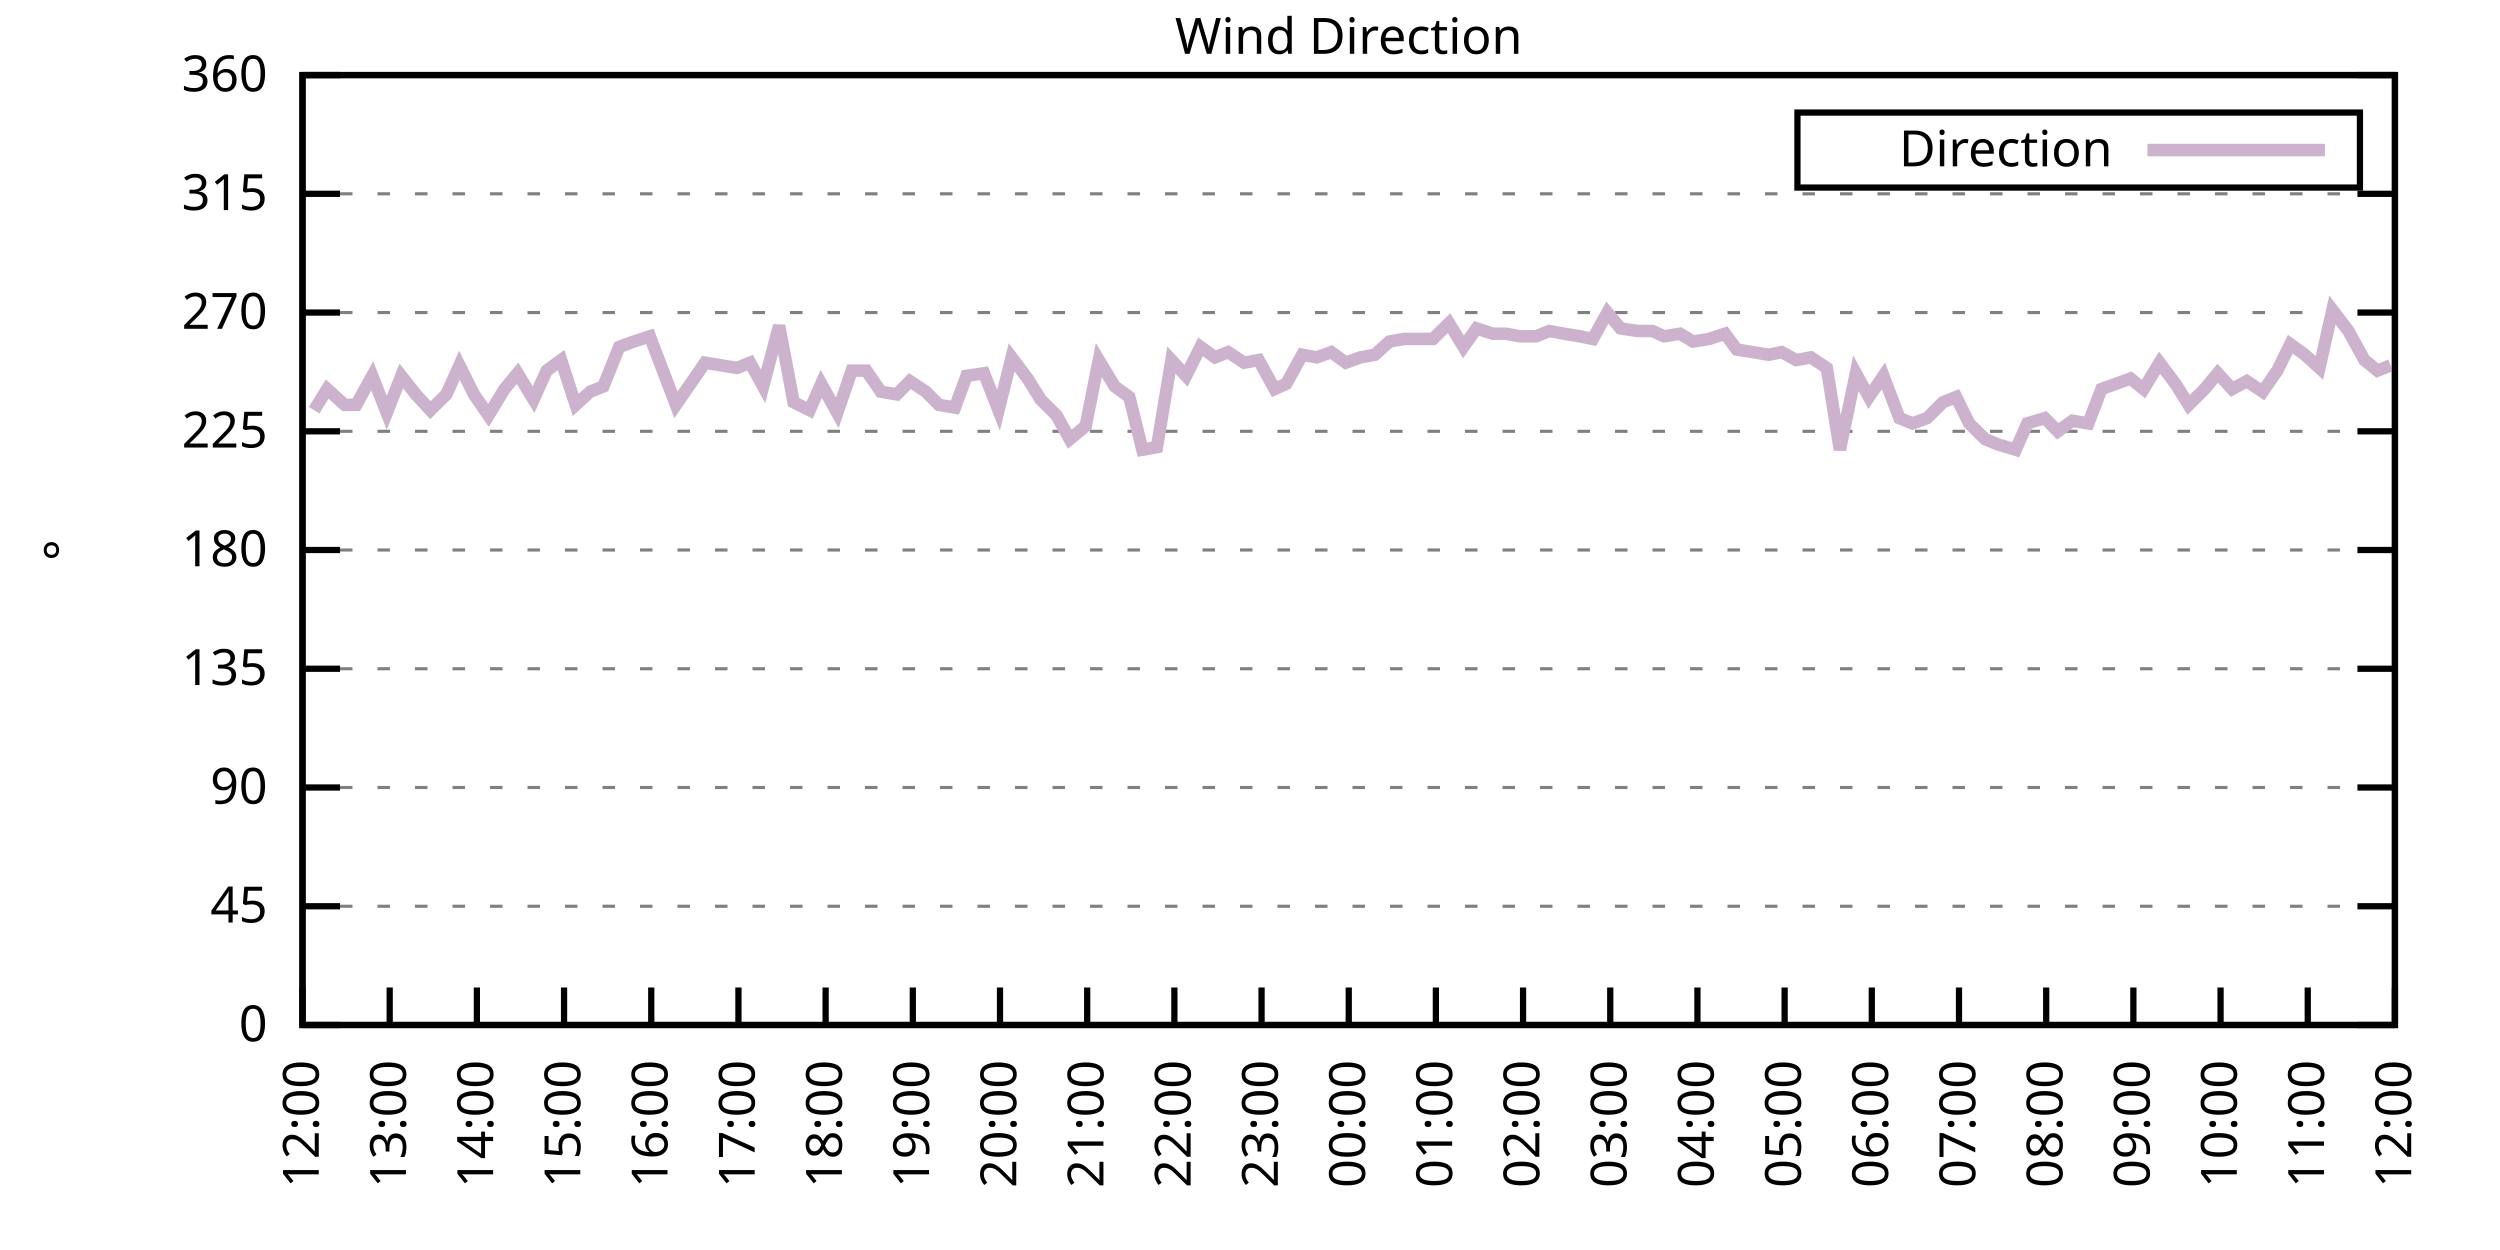
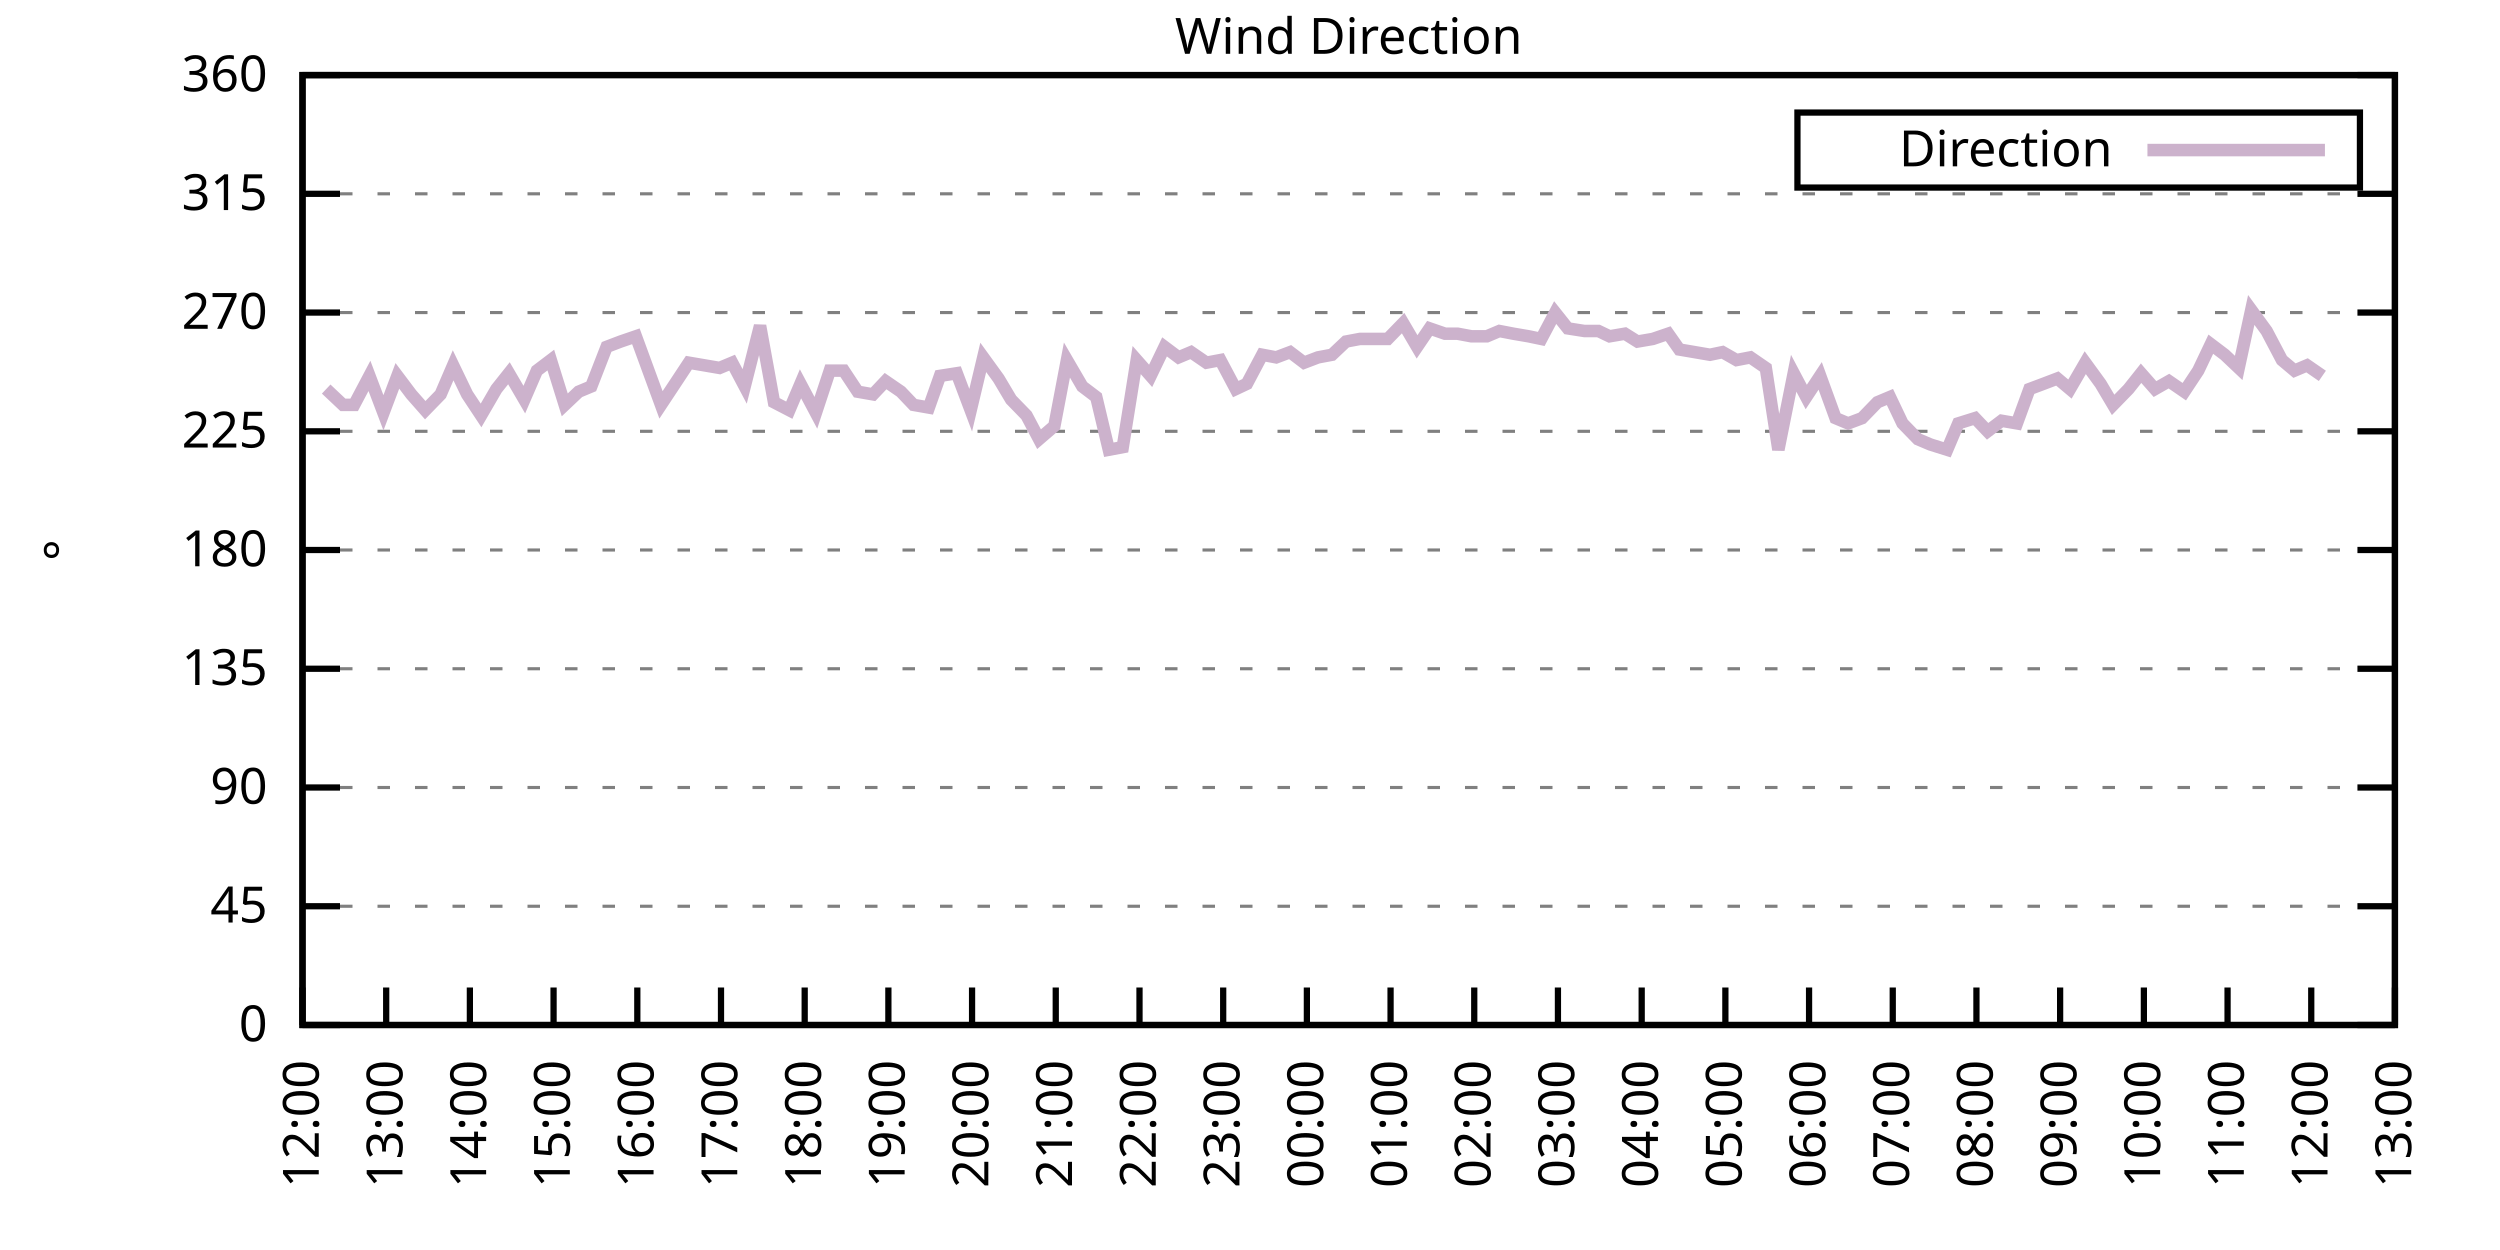
<svg xmlns="http://www.w3.org/2000/svg" xmlns:xlink="http://www.w3.org/1999/xlink" width="400" height="200" viewBox="0 0 400 200">
  <g id="gnuplot_canvas">
    <rect x="0" y="0" width="400" height="200" fill="none" />
    <defs>
      <circle id="gpDot" r="0.5" stroke-width="0.5" stroke="currentColor" />
      <path id="gpPt0" stroke-width="0.333" stroke="currentColor" d="M-1,0 h2 M0,-1 v2" />
      <path id="gpPt1" stroke-width="0.333" stroke="currentColor" d="M-1,-1 L1,1 M1,-1 L-1,1" />
      <path id="gpPt2" stroke-width="0.333" stroke="currentColor" d="M-1,0 L1,0 M0,-1 L0,1 M-1,-1 L1,1 M-1,1 L1,-1" />
      <rect id="gpPt3" stroke-width="0.333" stroke="currentColor" x="-1" y="-1" width="2" height="2" />
      <rect id="gpPt4" stroke-width="0.333" stroke="currentColor" fill="currentColor" x="-1" y="-1" width="2" height="2" />
      <circle id="gpPt5" stroke-width="0.333" stroke="currentColor" cx="0" cy="0" r="1" />
      <use xlink:href="#gpPt5" id="gpPt6" fill="currentColor" stroke="none" />
      <path id="gpPt7" stroke-width="0.333" stroke="currentColor" d="M0,-1.33 L-1.33,0.67 L1.33,0.67 z" />
      <use xlink:href="#gpPt7" id="gpPt8" fill="currentColor" stroke="none" />
      <use xlink:href="#gpPt7" id="gpPt9" stroke="currentColor" transform="rotate(180)" />
      <use xlink:href="#gpPt9" id="gpPt10" fill="currentColor" stroke="none" />
      <use xlink:href="#gpPt3" id="gpPt11" stroke="currentColor" transform="rotate(45)" />
      <use xlink:href="#gpPt11" id="gpPt12" fill="currentColor" stroke="none" />
      <path id="gpPt13" stroke-width="0.333" stroke="currentColor" d="M0,1.330 L1.265,0.411 L0.782,-1.067 L-0.782,-1.076 L-1.265,0.411 z" />
      <use xlink:href="#gpPt13" id="gpPt14" fill="currentColor" stroke="none" />
      <filter id="textbox" filterUnits="objectBoundingBox" x="0" y="0" height="1" width="1">
        <feFlood flood-color="white" flood-opacity="1" result="bgnd" />
        <feComposite in="SourceGraphic" in2="bgnd" operator="atop" />
      </filter>
      <filter id="greybox" filterUnits="objectBoundingBox" x="0" y="0" height="1" width="1">
        <feFlood flood-color="lightgrey" flood-opacity="1" result="grey" />
        <feComposite in="SourceGraphic" in2="grey" operator="atop" />
      </filter>
    </defs>
    <g fill="none" color="white" stroke="currentColor" stroke-width="1.00" stroke-linecap="butt" stroke-linejoin="miter">
</g>
    <g fill="none" color="black" stroke="currentColor" stroke-width="1.00" stroke-linecap="butt" stroke-linejoin="miter">
      <g stroke="none" shape-rendering="crispEdges">
        <polygon fill="rgb(255, 255, 255)" points="48.40,164.00 383.18,164.00 383.18,12.02 48.40,12.02 " />
      </g>
    </g>
    <g fill="none" color="black" stroke="currentColor" stroke-width="1.00" stroke-linecap="butt" stroke-linejoin="miter">
</g>
    <g fill="none" color="black" stroke="black" stroke-width="0.50" stroke-linecap="butt" stroke-linejoin="miter">
</g>
    <g fill="none" color="gray" stroke="currentColor" stroke-width="0.50" stroke-linecap="butt" stroke-linejoin="miter">
      <path stroke="gray" stroke-dasharray="2,4" class="gridline" d="M48.40,164.00 L383.19,164.00  " />
    </g>
    <g fill="none" color="gray" stroke="gray" stroke-width="1.00" stroke-linecap="butt" stroke-linejoin="miter">
</g>
    <g fill="none" color="black" stroke="currentColor" stroke-width="1.00" stroke-linecap="butt" stroke-linejoin="miter">
      <path stroke="black" d="M48.40,164.00 L54.40,164.00 M383.19,164.00 L377.19,164.00  " />
      <g transform="translate(42.80,166.60)" stroke="none" fill="black" font-family="Sans" font-size="8.00" text-anchor="end">
        <text>
          <tspan font-family="Sans"> 0</tspan>
        </text>
      </g>
    </g>
    <g fill="none" color="black" stroke="currentColor" stroke-width="1.00" stroke-linecap="butt" stroke-linejoin="miter">
</g>
    <g fill="none" color="black" stroke="black" stroke-width="0.50" stroke-linecap="butt" stroke-linejoin="miter">
</g>
    <g fill="none" color="gray" stroke="currentColor" stroke-width="0.50" stroke-linecap="butt" stroke-linejoin="miter">
      <path stroke="gray" stroke-dasharray="2,4" class="gridline" d="M48.40,145.00 L383.19,145.00  " />
    </g>
    <g fill="none" color="gray" stroke="gray" stroke-width="1.00" stroke-linecap="butt" stroke-linejoin="miter">
</g>
    <g fill="none" color="black" stroke="currentColor" stroke-width="1.00" stroke-linecap="butt" stroke-linejoin="miter">
      <path stroke="black" d="M48.40,145.00 L54.40,145.00 M383.19,145.00 L377.19,145.00  " />
      <g transform="translate(42.80,147.60)" stroke="none" fill="black" font-family="Sans" font-size="8.00" text-anchor="end">
        <text>
          <tspan font-family="Sans"> 45</tspan>
        </text>
      </g>
    </g>
    <g fill="none" color="black" stroke="currentColor" stroke-width="1.00" stroke-linecap="butt" stroke-linejoin="miter">
</g>
    <g fill="none" color="black" stroke="black" stroke-width="0.50" stroke-linecap="butt" stroke-linejoin="miter">
</g>
    <g fill="none" color="gray" stroke="currentColor" stroke-width="0.50" stroke-linecap="butt" stroke-linejoin="miter">
      <path stroke="gray" stroke-dasharray="2,4" class="gridline" d="M48.40,126.00 L383.19,126.00  " />
    </g>
    <g fill="none" color="gray" stroke="gray" stroke-width="1.00" stroke-linecap="butt" stroke-linejoin="miter">
</g>
    <g fill="none" color="black" stroke="currentColor" stroke-width="1.00" stroke-linecap="butt" stroke-linejoin="miter">
      <path stroke="black" d="M48.40,126.00 L54.40,126.00 M383.19,126.00 L377.19,126.00  " />
      <g transform="translate(42.80,128.60)" stroke="none" fill="black" font-family="Sans" font-size="8.00" text-anchor="end">
        <text>
          <tspan font-family="Sans"> 90</tspan>
        </text>
      </g>
    </g>
    <g fill="none" color="black" stroke="currentColor" stroke-width="1.00" stroke-linecap="butt" stroke-linejoin="miter">
</g>
    <g fill="none" color="black" stroke="black" stroke-width="0.50" stroke-linecap="butt" stroke-linejoin="miter">
</g>
    <g fill="none" color="gray" stroke="currentColor" stroke-width="0.50" stroke-linecap="butt" stroke-linejoin="miter">
      <path stroke="gray" stroke-dasharray="2,4" class="gridline" d="M48.40,107.00 L383.19,107.00  " />
    </g>
    <g fill="none" color="gray" stroke="gray" stroke-width="1.00" stroke-linecap="butt" stroke-linejoin="miter">
</g>
    <g fill="none" color="black" stroke="currentColor" stroke-width="1.00" stroke-linecap="butt" stroke-linejoin="miter">
      <path stroke="black" d="M48.40,107.00 L54.40,107.00 M383.19,107.00 L377.19,107.00  " />
      <g transform="translate(42.80,109.60)" stroke="none" fill="black" font-family="Sans" font-size="8.00" text-anchor="end">
        <text>
          <tspan font-family="Sans"> 135</tspan>
        </text>
      </g>
    </g>
    <g fill="none" color="black" stroke="currentColor" stroke-width="1.00" stroke-linecap="butt" stroke-linejoin="miter">
</g>
    <g fill="none" color="black" stroke="black" stroke-width="0.50" stroke-linecap="butt" stroke-linejoin="miter">
</g>
    <g fill="none" color="gray" stroke="currentColor" stroke-width="0.50" stroke-linecap="butt" stroke-linejoin="miter">
      <path stroke="gray" stroke-dasharray="2,4" class="gridline" d="M48.40,88.00 L383.19,88.00  " />
    </g>
    <g fill="none" color="gray" stroke="gray" stroke-width="1.00" stroke-linecap="butt" stroke-linejoin="miter">
</g>
    <g fill="none" color="black" stroke="currentColor" stroke-width="1.00" stroke-linecap="butt" stroke-linejoin="miter">
      <path stroke="black" d="M48.40,88.00 L54.40,88.00 M383.19,88.00 L377.19,88.00  " />
      <g transform="translate(42.80,90.60)" stroke="none" fill="black" font-family="Sans" font-size="8.00" text-anchor="end">
        <text>
          <tspan font-family="Sans"> 180</tspan>
        </text>
      </g>
    </g>
    <g fill="none" color="black" stroke="currentColor" stroke-width="1.00" stroke-linecap="butt" stroke-linejoin="miter">
</g>
    <g fill="none" color="black" stroke="black" stroke-width="0.50" stroke-linecap="butt" stroke-linejoin="miter">
</g>
    <g fill="none" color="gray" stroke="currentColor" stroke-width="0.50" stroke-linecap="butt" stroke-linejoin="miter">
      <path stroke="gray" stroke-dasharray="2,4" class="gridline" d="M48.40,69.01 L383.19,69.01  " />
    </g>
    <g fill="none" color="gray" stroke="gray" stroke-width="1.00" stroke-linecap="butt" stroke-linejoin="miter">
</g>
    <g fill="none" color="black" stroke="currentColor" stroke-width="1.00" stroke-linecap="butt" stroke-linejoin="miter">
      <path stroke="black" d="M48.40,69.01 L54.40,69.01 M383.19,69.01 L377.19,69.01  " />
      <g transform="translate(42.80,71.61)" stroke="none" fill="black" font-family="Sans" font-size="8.00" text-anchor="end">
        <text>
          <tspan font-family="Sans"> 225</tspan>
        </text>
      </g>
    </g>
    <g fill="none" color="black" stroke="currentColor" stroke-width="1.00" stroke-linecap="butt" stroke-linejoin="miter">
</g>
    <g fill="none" color="black" stroke="black" stroke-width="0.50" stroke-linecap="butt" stroke-linejoin="miter">
</g>
    <g fill="none" color="gray" stroke="currentColor" stroke-width="0.50" stroke-linecap="butt" stroke-linejoin="miter">
      <path stroke="gray" stroke-dasharray="2,4" class="gridline" d="M48.40,50.01 L383.19,50.01  " />
    </g>
    <g fill="none" color="gray" stroke="gray" stroke-width="1.00" stroke-linecap="butt" stroke-linejoin="miter">
</g>
    <g fill="none" color="black" stroke="currentColor" stroke-width="1.00" stroke-linecap="butt" stroke-linejoin="miter">
      <path stroke="black" d="M48.40,50.01 L54.40,50.01 M383.19,50.01 L377.19,50.01  " />
      <g transform="translate(42.80,52.61)" stroke="none" fill="black" font-family="Sans" font-size="8.00" text-anchor="end">
        <text>
          <tspan font-family="Sans"> 270</tspan>
        </text>
      </g>
    </g>
    <g fill="none" color="black" stroke="currentColor" stroke-width="1.00" stroke-linecap="butt" stroke-linejoin="miter">
</g>
    <g fill="none" color="black" stroke="black" stroke-width="0.50" stroke-linecap="butt" stroke-linejoin="miter">
</g>
    <g fill="none" color="gray" stroke="currentColor" stroke-width="0.50" stroke-linecap="butt" stroke-linejoin="miter">
      <path stroke="gray" stroke-dasharray="2,4" class="gridline" d="M48.40,31.01 L383.19,31.01  " />
    </g>
    <g fill="none" color="gray" stroke="gray" stroke-width="1.00" stroke-linecap="butt" stroke-linejoin="miter">
</g>
    <g fill="none" color="black" stroke="currentColor" stroke-width="1.00" stroke-linecap="butt" stroke-linejoin="miter">
      <path stroke="black" d="M48.40,31.01 L54.40,31.01 M383.19,31.01 L377.19,31.01  " />
      <g transform="translate(42.80,33.61)" stroke="none" fill="black" font-family="Sans" font-size="8.00" text-anchor="end">
        <text>
          <tspan font-family="Sans"> 315</tspan>
        </text>
      </g>
    </g>
    <g fill="none" color="black" stroke="currentColor" stroke-width="1.00" stroke-linecap="butt" stroke-linejoin="miter">
</g>
    <g fill="none" color="black" stroke="black" stroke-width="0.50" stroke-linecap="butt" stroke-linejoin="miter">
</g>
    <g fill="none" color="gray" stroke="currentColor" stroke-width="0.50" stroke-linecap="butt" stroke-linejoin="miter">
      <path stroke="gray" stroke-dasharray="2,4" class="gridline" d="M48.40,12.01 L383.19,12.01  " />
    </g>
    <g fill="none" color="gray" stroke="gray" stroke-width="1.00" stroke-linecap="butt" stroke-linejoin="miter">
</g>
    <g fill="none" color="black" stroke="currentColor" stroke-width="1.00" stroke-linecap="butt" stroke-linejoin="miter">
      <path stroke="black" d="M48.40,12.01 L54.40,12.01 M383.19,12.01 L377.19,12.01  " />
      <g transform="translate(42.80,14.61)" stroke="none" fill="black" font-family="Sans" font-size="8.00" text-anchor="end">
        <text>
          <tspan font-family="Sans"> 360</tspan>
        </text>
      </g>
    </g>
    <g fill="none" color="black" stroke="currentColor" stroke-width="1.00" stroke-linecap="butt" stroke-linejoin="miter">
      <path stroke="black" d="M48.40,164.00 L48.40,158.00  " />
      <g transform="translate(51.00,169.60) rotate(270.00)" stroke="none" fill="black" font-family="Sans" font-size="8.00" text-anchor="end">
        <text>
          <tspan font-family="Sans">12:00</tspan>
        </text>
      </g>
    </g>
    <g fill="none" color="black" stroke="currentColor" stroke-width="1.00" stroke-linecap="butt" stroke-linejoin="miter">
-       <path stroke="black" d="M62.35,164.00 L62.35,158.00  " />
-       <g transform="translate(64.95,169.60) rotate(270.00)" stroke="none" fill="black" font-family="Sans" font-size="8.00" text-anchor="end">
+       <path stroke="black" d="M61.79,164.00 L61.79,158.00  " />
+       <g transform="translate(64.39,169.60) rotate(270.00)" stroke="none" fill="black" font-family="Sans" font-size="8.00" text-anchor="end">
        <text>
          <tspan font-family="Sans">13:00</tspan>
        </text>
      </g>
    </g>
    <g fill="none" color="black" stroke="currentColor" stroke-width="1.00" stroke-linecap="butt" stroke-linejoin="miter">
-       <path stroke="black" d="M76.30,164.00 L76.30,158.00  " />
-       <g transform="translate(78.90,169.60) rotate(270.00)" stroke="none" fill="black" font-family="Sans" font-size="8.00" text-anchor="end">
+       <path stroke="black" d="M75.18,164.00 L75.18,158.00  " />
+       <g transform="translate(77.78,169.60) rotate(270.00)" stroke="none" fill="black" font-family="Sans" font-size="8.00" text-anchor="end">
        <text>
          <tspan font-family="Sans">14:00</tspan>
        </text>
      </g>
    </g>
    <g fill="none" color="black" stroke="currentColor" stroke-width="1.00" stroke-linecap="butt" stroke-linejoin="miter">
-       <path stroke="black" d="M90.25,164.00 L90.25,158.00  " />
-       <g transform="translate(92.85,169.60) rotate(270.00)" stroke="none" fill="black" font-family="Sans" font-size="8.00" text-anchor="end">
+       <path stroke="black" d="M88.57,164.00 L88.57,158.00  " />
+       <g transform="translate(91.17,169.60) rotate(270.00)" stroke="none" fill="black" font-family="Sans" font-size="8.00" text-anchor="end">
        <text>
          <tspan font-family="Sans">15:00</tspan>
        </text>
      </g>
    </g>
    <g fill="none" color="black" stroke="currentColor" stroke-width="1.00" stroke-linecap="butt" stroke-linejoin="miter">
-       <path stroke="black" d="M104.20,164.00 L104.20,158.00  " />
-       <g transform="translate(106.80,169.60) rotate(270.00)" stroke="none" fill="black" font-family="Sans" font-size="8.00" text-anchor="end">
+       <path stroke="black" d="M101.97,164.00 L101.97,158.00  " />
+       <g transform="translate(104.57,169.60) rotate(270.00)" stroke="none" fill="black" font-family="Sans" font-size="8.00" text-anchor="end">
        <text>
          <tspan font-family="Sans">16:00</tspan>
        </text>
      </g>
    </g>
    <g fill="none" color="black" stroke="currentColor" stroke-width="1.00" stroke-linecap="butt" stroke-linejoin="miter">
-       <path stroke="black" d="M118.15,164.00 L118.15,158.00  " />
-       <g transform="translate(120.75,169.60) rotate(270.00)" stroke="none" fill="black" font-family="Sans" font-size="8.00" text-anchor="end">
+       <path stroke="black" d="M115.36,164.00 L115.36,158.00  " />
+       <g transform="translate(117.96,169.60) rotate(270.00)" stroke="none" fill="black" font-family="Sans" font-size="8.00" text-anchor="end">
        <text>
          <tspan font-family="Sans">17:00</tspan>
        </text>
      </g>
    </g>
    <g fill="none" color="black" stroke="currentColor" stroke-width="1.00" stroke-linecap="butt" stroke-linejoin="miter">
-       <path stroke="black" d="M132.10,164.00 L132.10,158.00  " />
-       <g transform="translate(134.70,169.60) rotate(270.00)" stroke="none" fill="black" font-family="Sans" font-size="8.00" text-anchor="end">
+       <path stroke="black" d="M128.75,164.00 L128.75,158.00  " />
+       <g transform="translate(131.35,169.60) rotate(270.00)" stroke="none" fill="black" font-family="Sans" font-size="8.00" text-anchor="end">
        <text>
          <tspan font-family="Sans">18:00</tspan>
        </text>
      </g>
    </g>
    <g fill="none" color="black" stroke="currentColor" stroke-width="1.00" stroke-linecap="butt" stroke-linejoin="miter">
-       <path stroke="black" d="M146.05,164.00 L146.05,158.00  " />
-       <g transform="translate(148.65,169.60) rotate(270.00)" stroke="none" fill="black" font-family="Sans" font-size="8.00" text-anchor="end">
+       <path stroke="black" d="M142.14,164.00 L142.14,158.00  " />
+       <g transform="translate(144.74,169.60) rotate(270.00)" stroke="none" fill="black" font-family="Sans" font-size="8.00" text-anchor="end">
        <text>
          <tspan font-family="Sans">19:00</tspan>
        </text>
      </g>
    </g>
    <g fill="none" color="black" stroke="currentColor" stroke-width="1.00" stroke-linecap="butt" stroke-linejoin="miter">
-       <path stroke="black" d="M160.00,164.00 L160.00,158.00  " />
-       <g transform="translate(162.60,169.60) rotate(270.00)" stroke="none" fill="black" font-family="Sans" font-size="8.00" text-anchor="end">
+       <path stroke="black" d="M155.53,164.00 L155.53,158.00  " />
+       <g transform="translate(158.13,169.60) rotate(270.00)" stroke="none" fill="black" font-family="Sans" font-size="8.00" text-anchor="end">
        <text>
          <tspan font-family="Sans">20:00</tspan>
        </text>
      </g>
    </g>
    <g fill="none" color="black" stroke="currentColor" stroke-width="1.00" stroke-linecap="butt" stroke-linejoin="miter">
-       <path stroke="black" d="M173.95,164.00 L173.95,158.00  " />
-       <g transform="translate(176.55,169.60) rotate(270.00)" stroke="none" fill="black" font-family="Sans" font-size="8.00" text-anchor="end">
+       <path stroke="black" d="M168.92,164.00 L168.92,158.00  " />
+       <g transform="translate(171.52,169.60) rotate(270.00)" stroke="none" fill="black" font-family="Sans" font-size="8.00" text-anchor="end">
        <text>
          <tspan font-family="Sans">21:00</tspan>
        </text>
      </g>
    </g>
    <g fill="none" color="black" stroke="currentColor" stroke-width="1.00" stroke-linecap="butt" stroke-linejoin="miter">
-       <path stroke="black" d="M187.90,164.00 L187.90,158.00  " />
-       <g transform="translate(190.50,169.60) rotate(270.00)" stroke="none" fill="black" font-family="Sans" font-size="8.00" text-anchor="end">
+       <path stroke="black" d="M182.32,164.00 L182.32,158.00  " />
+       <g transform="translate(184.92,169.60) rotate(270.00)" stroke="none" fill="black" font-family="Sans" font-size="8.00" text-anchor="end">
        <text>
          <tspan font-family="Sans">22:00</tspan>
        </text>
      </g>
    </g>
    <g fill="none" color="black" stroke="currentColor" stroke-width="1.00" stroke-linecap="butt" stroke-linejoin="miter">
-       <path stroke="black" d="M201.85,164.00 L201.85,158.00  " />
-       <g transform="translate(204.45,169.60) rotate(270.00)" stroke="none" fill="black" font-family="Sans" font-size="8.00" text-anchor="end">
+       <path stroke="black" d="M195.71,164.00 L195.71,158.00  " />
+       <g transform="translate(198.31,169.60) rotate(270.00)" stroke="none" fill="black" font-family="Sans" font-size="8.00" text-anchor="end">
        <text>
          <tspan font-family="Sans">23:00</tspan>
        </text>
      </g>
    </g>
    <g fill="none" color="black" stroke="currentColor" stroke-width="1.00" stroke-linecap="butt" stroke-linejoin="miter">
-       <path stroke="black" d="M215.80,164.00 L215.80,158.00  " />
-       <g transform="translate(218.40,169.60) rotate(270.00)" stroke="none" fill="black" font-family="Sans" font-size="8.00" text-anchor="end">
+       <path stroke="black" d="M209.10,164.00 L209.10,158.00  " />
+       <g transform="translate(211.70,169.60) rotate(270.00)" stroke="none" fill="black" font-family="Sans" font-size="8.00" text-anchor="end">
        <text>
          <tspan font-family="Sans">00:00</tspan>
        </text>
      </g>
    </g>
    <g fill="none" color="black" stroke="currentColor" stroke-width="1.00" stroke-linecap="butt" stroke-linejoin="miter">
-       <path stroke="black" d="M229.74,164.00 L229.74,158.00  " />
-       <g transform="translate(232.34,169.60) rotate(270.00)" stroke="none" fill="black" font-family="Sans" font-size="8.00" text-anchor="end">
+       <path stroke="black" d="M222.49,164.00 L222.49,158.00  " />
+       <g transform="translate(225.09,169.60) rotate(270.00)" stroke="none" fill="black" font-family="Sans" font-size="8.00" text-anchor="end">
        <text>
          <tspan font-family="Sans">01:00</tspan>
        </text>
      </g>
    </g>
    <g fill="none" color="black" stroke="currentColor" stroke-width="1.00" stroke-linecap="butt" stroke-linejoin="miter">
-       <path stroke="black" d="M243.69,164.00 L243.69,158.00  " />
-       <g transform="translate(246.29,169.60) rotate(270.00)" stroke="none" fill="black" font-family="Sans" font-size="8.00" text-anchor="end">
+       <path stroke="black" d="M235.88,164.00 L235.88,158.00  " />
+       <g transform="translate(238.48,169.60) rotate(270.00)" stroke="none" fill="black" font-family="Sans" font-size="8.00" text-anchor="end">
        <text>
          <tspan font-family="Sans">02:00</tspan>
        </text>
      </g>
    </g>
    <g fill="none" color="black" stroke="currentColor" stroke-width="1.00" stroke-linecap="butt" stroke-linejoin="miter">
-       <path stroke="black" d="M257.64,164.00 L257.64,158.00  " />
-       <g transform="translate(260.24,169.60) rotate(270.00)" stroke="none" fill="black" font-family="Sans" font-size="8.00" text-anchor="end">
+       <path stroke="black" d="M249.27,164.00 L249.27,158.00  " />
+       <g transform="translate(251.87,169.60) rotate(270.00)" stroke="none" fill="black" font-family="Sans" font-size="8.00" text-anchor="end">
        <text>
          <tspan font-family="Sans">03:00</tspan>
        </text>
      </g>
    </g>
    <g fill="none" color="black" stroke="currentColor" stroke-width="1.00" stroke-linecap="butt" stroke-linejoin="miter">
-       <path stroke="black" d="M271.59,164.00 L271.59,158.00  " />
-       <g transform="translate(274.19,169.60) rotate(270.00)" stroke="none" fill="black" font-family="Sans" font-size="8.00" text-anchor="end">
+       <path stroke="black" d="M262.67,164.00 L262.67,158.00  " />
+       <g transform="translate(265.27,169.60) rotate(270.00)" stroke="none" fill="black" font-family="Sans" font-size="8.00" text-anchor="end">
        <text>
          <tspan font-family="Sans">04:00</tspan>
        </text>
      </g>
    </g>
    <g fill="none" color="black" stroke="currentColor" stroke-width="1.00" stroke-linecap="butt" stroke-linejoin="miter">
-       <path stroke="black" d="M285.54,164.00 L285.54,158.00  " />
-       <g transform="translate(288.14,169.60) rotate(270.00)" stroke="none" fill="black" font-family="Sans" font-size="8.00" text-anchor="end">
+       <path stroke="black" d="M276.06,164.00 L276.06,158.00  " />
+       <g transform="translate(278.66,169.60) rotate(270.00)" stroke="none" fill="black" font-family="Sans" font-size="8.00" text-anchor="end">
        <text>
          <tspan font-family="Sans">05:00</tspan>
        </text>
      </g>
    </g>
    <g fill="none" color="black" stroke="currentColor" stroke-width="1.00" stroke-linecap="butt" stroke-linejoin="miter">
-       <path stroke="black" d="M299.49,164.00 L299.49,158.00  " />
-       <g transform="translate(302.09,169.60) rotate(270.00)" stroke="none" fill="black" font-family="Sans" font-size="8.00" text-anchor="end">
+       <path stroke="black" d="M289.45,164.00 L289.45,158.00  " />
+       <g transform="translate(292.05,169.60) rotate(270.00)" stroke="none" fill="black" font-family="Sans" font-size="8.00" text-anchor="end">
        <text>
          <tspan font-family="Sans">06:00</tspan>
        </text>
      </g>
    </g>
    <g fill="none" color="black" stroke="currentColor" stroke-width="1.00" stroke-linecap="butt" stroke-linejoin="miter">
-       <path stroke="black" d="M313.44,164.00 L313.44,158.00  " />
-       <g transform="translate(316.04,169.60) rotate(270.00)" stroke="none" fill="black" font-family="Sans" font-size="8.00" text-anchor="end">
+       <path stroke="black" d="M302.84,164.00 L302.84,158.00  " />
+       <g transform="translate(305.44,169.60) rotate(270.00)" stroke="none" fill="black" font-family="Sans" font-size="8.00" text-anchor="end">
        <text>
          <tspan font-family="Sans">07:00</tspan>
        </text>
      </g>
    </g>
    <g fill="none" color="black" stroke="currentColor" stroke-width="1.00" stroke-linecap="butt" stroke-linejoin="miter">
-       <path stroke="black" d="M327.39,164.00 L327.39,158.00  " />
-       <g transform="translate(329.99,169.60) rotate(270.00)" stroke="none" fill="black" font-family="Sans" font-size="8.00" text-anchor="end">
+       <path stroke="black" d="M316.23,164.00 L316.23,158.00  " />
+       <g transform="translate(318.83,169.60) rotate(270.00)" stroke="none" fill="black" font-family="Sans" font-size="8.00" text-anchor="end">
        <text>
          <tspan font-family="Sans">08:00</tspan>
        </text>
      </g>
    </g>
    <g fill="none" color="black" stroke="currentColor" stroke-width="1.00" stroke-linecap="butt" stroke-linejoin="miter">
-       <path stroke="black" d="M341.34,164.00 L341.34,158.00  " />
-       <g transform="translate(343.94,169.60) rotate(270.00)" stroke="none" fill="black" font-family="Sans" font-size="8.00" text-anchor="end">
+       <path stroke="black" d="M329.62,164.00 L329.62,158.00  " />
+       <g transform="translate(332.22,169.60) rotate(270.00)" stroke="none" fill="black" font-family="Sans" font-size="8.00" text-anchor="end">
        <text>
          <tspan font-family="Sans">09:00</tspan>
        </text>
      </g>
    </g>
    <g fill="none" color="black" stroke="currentColor" stroke-width="1.00" stroke-linecap="butt" stroke-linejoin="miter">
-       <path stroke="black" d="M355.29,164.00 L355.29,158.00  " />
-       <g transform="translate(357.89,169.60) rotate(270.00)" stroke="none" fill="black" font-family="Sans" font-size="8.00" text-anchor="end">
+       <path stroke="black" d="M343.02,164.00 L343.02,158.00  " />
+       <g transform="translate(345.62,169.60) rotate(270.00)" stroke="none" fill="black" font-family="Sans" font-size="8.00" text-anchor="end">
        <text>
          <tspan font-family="Sans">10:00</tspan>
        </text>
      </g>
    </g>
    <g fill="none" color="black" stroke="currentColor" stroke-width="1.00" stroke-linecap="butt" stroke-linejoin="miter">
-       <path stroke="black" d="M369.24,164.00 L369.24,158.00  " />
-       <g transform="translate(371.84,169.60) rotate(270.00)" stroke="none" fill="black" font-family="Sans" font-size="8.00" text-anchor="end">
+       <path stroke="black" d="M356.41,164.00 L356.41,158.00  " />
+       <g transform="translate(359.01,169.60) rotate(270.00)" stroke="none" fill="black" font-family="Sans" font-size="8.00" text-anchor="end">
        <text>
          <tspan font-family="Sans">11:00</tspan>
+         </text>
+       </g>
+     </g>
+     <g fill="none" color="black" stroke="currentColor" stroke-width="1.00" stroke-linecap="butt" stroke-linejoin="miter">
+       <path stroke="black" d="M369.80,164.00 L369.80,158.00  " />
+       <g transform="translate(372.40,169.60) rotate(270.00)" stroke="none" fill="black" font-family="Sans" font-size="8.00" text-anchor="end">
+         <text>
+           <tspan font-family="Sans">12:00</tspan>
        </text>
      </g>
    </g>
    <g fill="none" color="black" stroke="currentColor" stroke-width="1.00" stroke-linecap="butt" stroke-linejoin="miter">
      <path stroke="black" d="M383.19,164.00 L383.19,158.00  " />
      <g transform="translate(385.79,169.60) rotate(270.00)" stroke="none" fill="black" font-family="Sans" font-size="8.00" text-anchor="end">
        <text>
-           <tspan font-family="Sans">12:00</tspan>
+           <tspan font-family="Sans">13:00</tspan>
        </text>
      </g>
    </g>
    <g fill="none" color="black" stroke="currentColor" stroke-width="1.00" stroke-linecap="butt" stroke-linejoin="miter">
</g>
    <g fill="none" color="black" stroke="currentColor" stroke-width="1.00" stroke-linecap="butt" stroke-linejoin="miter">
      <path stroke="black" d="M48.40,12.01 L48.40,164.00 L383.19,164.00 L383.19,12.01 L48.40,12.01 Z  " />
    </g>
    <g fill="none" color="black" stroke="currentColor" stroke-width="1.00" stroke-linecap="butt" stroke-linejoin="miter">
</g>
    <g fill="none" color="black" stroke="currentColor" stroke-width="1.00" stroke-linecap="butt" stroke-linejoin="miter">
      <path stroke="black" d="M287.59,30.01 L287.59,18.01 L377.59,18.01 L377.59,30.01 L287.59,30.01 Z  " />
    </g>
    <g id="Wind_direction_plot_1">
      <g fill="none" color="white" stroke="black" stroke-width="2.00" stroke-linecap="butt" stroke-linejoin="miter">
</g>
      <g fill="none" color="black" stroke="currentColor" stroke-width="2.00" stroke-linecap="butt" stroke-linejoin="miter">
        <g transform="translate(337.99,26.61)" stroke="none" fill="black" font-family="Sans" font-size="8.00" text-anchor="end">
          <text>
            <tspan font-family="Sans">Direction</tspan>
          </text>
        </g>
      </g>
      <g fill="none" color="black" stroke="currentColor" stroke-width="2.00" stroke-linecap="butt" stroke-linejoin="miter">
-         <path stroke="rgb(204, 178, 204)" d="M343.59,24.01 L371.99,24.01 M50.26,65.63 L52.35,62.25 L55.14,64.78 L57.00,64.78 L59.56,60.14 L61.88,66.05   L64.21,60.14 L66.53,63.10 L68.86,65.63 L71.42,63.10 L73.51,58.45 L75.83,63.10 L78.16,66.47 L80.72,62.25   L82.81,59.72 L85.37,63.94 L87.46,59.30 L89.78,57.61 L92.11,64.78 L94.43,62.67 L96.53,61.83 L99.08,55.50   L101.41,54.65 L103.97,53.81 L106.06,59.30 L108.15,64.78 L110.48,61.41 L112.80,58.03 L115.36,58.45 L117.92,58.87   L120.01,58.03 L122.10,61.83 L124.66,52.12 L126.98,64.36 L129.54,65.63 L131.40,61.41 L133.96,66.05 L136.28,59.30   L138.61,59.30 L140.93,62.67 L143.49,63.10 L145.58,60.98 L148.14,62.67 L150.23,64.78 L152.79,65.21 L154.65,60.14   L157.44,59.72 L159.76,65.63 L161.86,57.18 L164.41,60.56 L166.51,63.94 L169.06,66.47 L171.16,70.27 L173.71,68.16   L175.81,57.61 L178.36,61.83 L180.69,63.52 L182.78,71.96 L185.11,71.54 L187.43,57.61 L189.76,60.14 L192.08,55.50   L194.41,57.18 L196.50,56.34 L199.06,58.03 L201.38,57.61 L203.94,62.25 L205.80,61.41 L208.36,56.76 L210.68,57.18   L213.01,56.34 L215.33,58.03 L217.65,57.18 L219.98,56.76 L222.30,54.65 L224.63,54.23 L226.72,54.23 L229.28,54.23   L231.84,51.70 L234.16,55.50 L236.25,52.54 L238.81,53.39 L240.90,53.39 L243.23,53.81 L245.79,53.81 L247.88,52.96   L250.20,53.39 L252.76,53.81 L254.85,54.23 L257.18,50.01 L259.27,52.54 L262.06,52.96 L264.39,52.96 L266.25,53.81   L268.80,53.39 L270.90,54.65 L273.45,54.23 L276.01,53.39 L277.87,55.92 L280.43,56.34 L282.99,56.76 L285.08,56.34   L287.40,57.61 L289.73,57.18 L292.29,58.87 L294.38,71.96 L296.94,59.72 L299.03,63.52 L301.35,60.14 L303.91,66.90   L306.00,67.74 L308.33,66.90 L310.88,64.36 L312.98,63.52 L315.07,67.74 L317.63,70.27 L319.72,71.12 L322.51,71.96   L324.37,67.74 L327.16,66.90 L329.25,69.01 L331.58,67.32 L334.13,67.74 L336.23,62.25 L338.55,61.41 L340.88,60.56   L342.97,62.25 L345.53,58.03 L348.08,61.41 L350.18,64.78 L352.73,62.25 L354.83,59.72 L357.15,62.25 L359.48,60.98   L362.03,62.67 L364.36,59.30 L366.45,55.07 L368.78,56.76 L371.10,58.87 L373.19,49.59 L375.75,52.96 L378.31,57.61   L380.40,59.30 L382.49,58.45  " />
+         <path stroke="rgb(204, 178, 204)" d="M343.59,24.01 L371.99,24.01 M52.19,62.25 L54.87,64.78 L56.66,64.78 L59.11,60.14 L61.35,66.05 L63.58,60.14   L65.81,63.10 L68.04,65.63 L70.50,63.10 L72.50,58.45 L74.74,63.10 L76.97,66.47 L79.42,62.25 L81.43,59.72   L83.89,63.94 L85.90,59.30 L88.13,57.61 L90.36,64.78 L92.59,62.67 L94.60,61.83 L97.06,55.50 L99.29,54.65   L101.74,53.81 L103.75,59.30 L105.76,64.78 L107.99,61.41 L110.22,58.03 L112.68,58.45 L115.13,58.87 L117.14,58.03   L119.15,61.83 L121.61,52.12 L123.84,64.36 L126.29,65.63 L128.08,61.41 L130.54,66.05 L132.77,59.30 L135.00,59.30   L137.23,62.67 L139.69,63.10 L141.69,60.98 L144.15,62.67 L146.16,64.78 L148.61,65.21 L150.40,60.14 L153.08,59.72   L155.31,65.63 L157.32,57.18 L159.77,60.56 L161.78,63.94 L164.24,66.47 L166.25,70.27 L168.70,68.16 L170.71,57.61   L173.17,61.83 L175.40,63.52 L177.41,71.96 L179.64,71.54 L181.87,57.61 L184.10,60.14 L186.33,55.50 L188.57,57.18   L190.57,56.34 L193.03,58.03 L195.26,57.61 L197.72,62.25 L199.50,61.41 L201.96,56.76 L204.19,57.18 L206.42,56.34   L208.65,58.03 L210.88,57.18 L213.12,56.76 L215.35,54.65 L217.58,54.23 L219.59,54.23 L222.04,54.23 L224.50,51.70   L226.73,55.50 L228.74,52.54 L231.20,53.39 L233.20,53.39 L235.44,53.81 L237.89,53.81 L239.90,52.96 L242.13,53.39   L244.59,53.81 L246.60,54.23 L248.83,50.01 L250.84,52.54 L253.51,52.96 L255.75,52.96 L257.53,53.81 L259.99,53.39   L262.00,54.65 L264.45,54.23 L266.91,53.39 L268.69,55.92 L271.15,56.34 L273.60,56.76 L275.61,56.34 L277.84,57.61   L280.07,57.18 L282.53,58.87 L284.54,71.96 L286.99,59.72 L289.00,63.52 L291.23,60.14 L293.69,66.90 L295.70,67.74   L297.93,66.90 L300.39,64.36 L302.39,63.52 L304.40,67.74 L306.86,70.27 L308.87,71.12 L311.54,71.96 L313.33,67.74   L316.01,66.90 L318.02,69.01 L320.25,67.32 L322.70,67.74 L324.71,62.25 L326.95,61.41 L329.18,60.56 L331.19,62.25   L333.64,58.03 L336.10,61.41 L338.10,64.78 L340.56,62.25 L342.57,59.72 L344.80,62.25 L347.03,60.98 L349.49,62.67   L351.72,59.30 L353.73,55.07 L355.96,56.76 L358.19,58.87 L360.20,49.59 L362.66,52.96 L365.11,57.61 L367.12,59.30   L369.13,58.45 L371.58,60.14  " />
      </g>
    </g>
    <g fill="none" color="black" stroke="currentColor" stroke-width="2.00" stroke-linecap="butt" stroke-linejoin="miter">
</g>
    <g fill="none" color="black" stroke="black" stroke-width="1.00" stroke-linecap="butt" stroke-linejoin="miter">
</g>
    <g fill="none" color="black" stroke="currentColor" stroke-width="1.00" stroke-linecap="butt" stroke-linejoin="miter">
      <path stroke="black" d="M48.40,12.01 L48.40,164.00 L383.19,164.00 L383.19,12.01 L48.40,12.01 Z  " />
      <g transform="translate(12.80,88.01) rotate(270.00)" stroke="none" fill="black" font-family="Sans" font-size="8.00" text-anchor="middle">
        <text>
          <tspan font-family="Sans">°</tspan>
        </text>
      </g>
    </g>
    <g fill="none" color="black" stroke="currentColor" stroke-width="1.00" stroke-linecap="butt" stroke-linejoin="miter">
</g>
    <g fill="none" color="black" stroke="currentColor" stroke-width="1.00" stroke-linecap="butt" stroke-linejoin="miter">
      <g transform="translate(215.79,8.61)" stroke="none" fill="black" font-family="Sans" font-size="8.00" text-anchor="middle">
        <text>
          <tspan font-family="Sans">Wind Direction</tspan>
        </text>
      </g>
    </g>
    <g fill="none" color="black" stroke="currentColor" stroke-width="1.00" stroke-linecap="butt" stroke-linejoin="miter">
</g>
  </g>
</svg>
